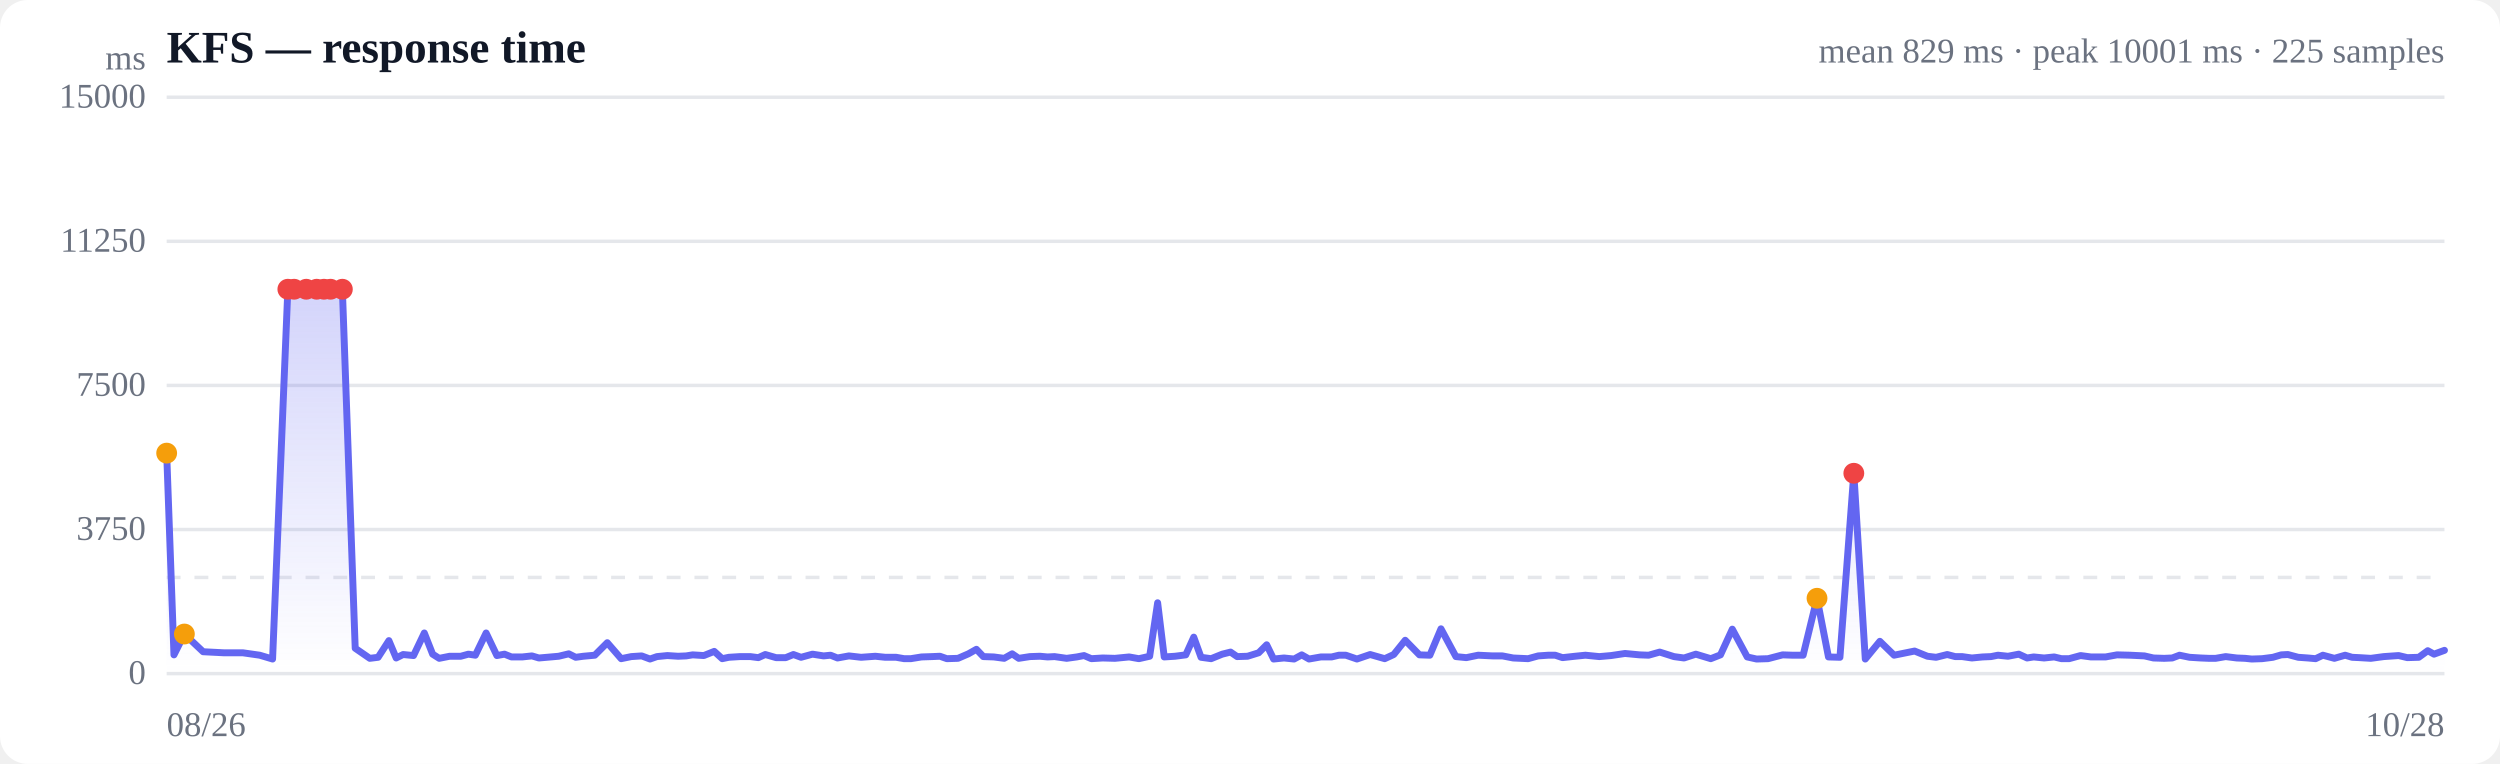
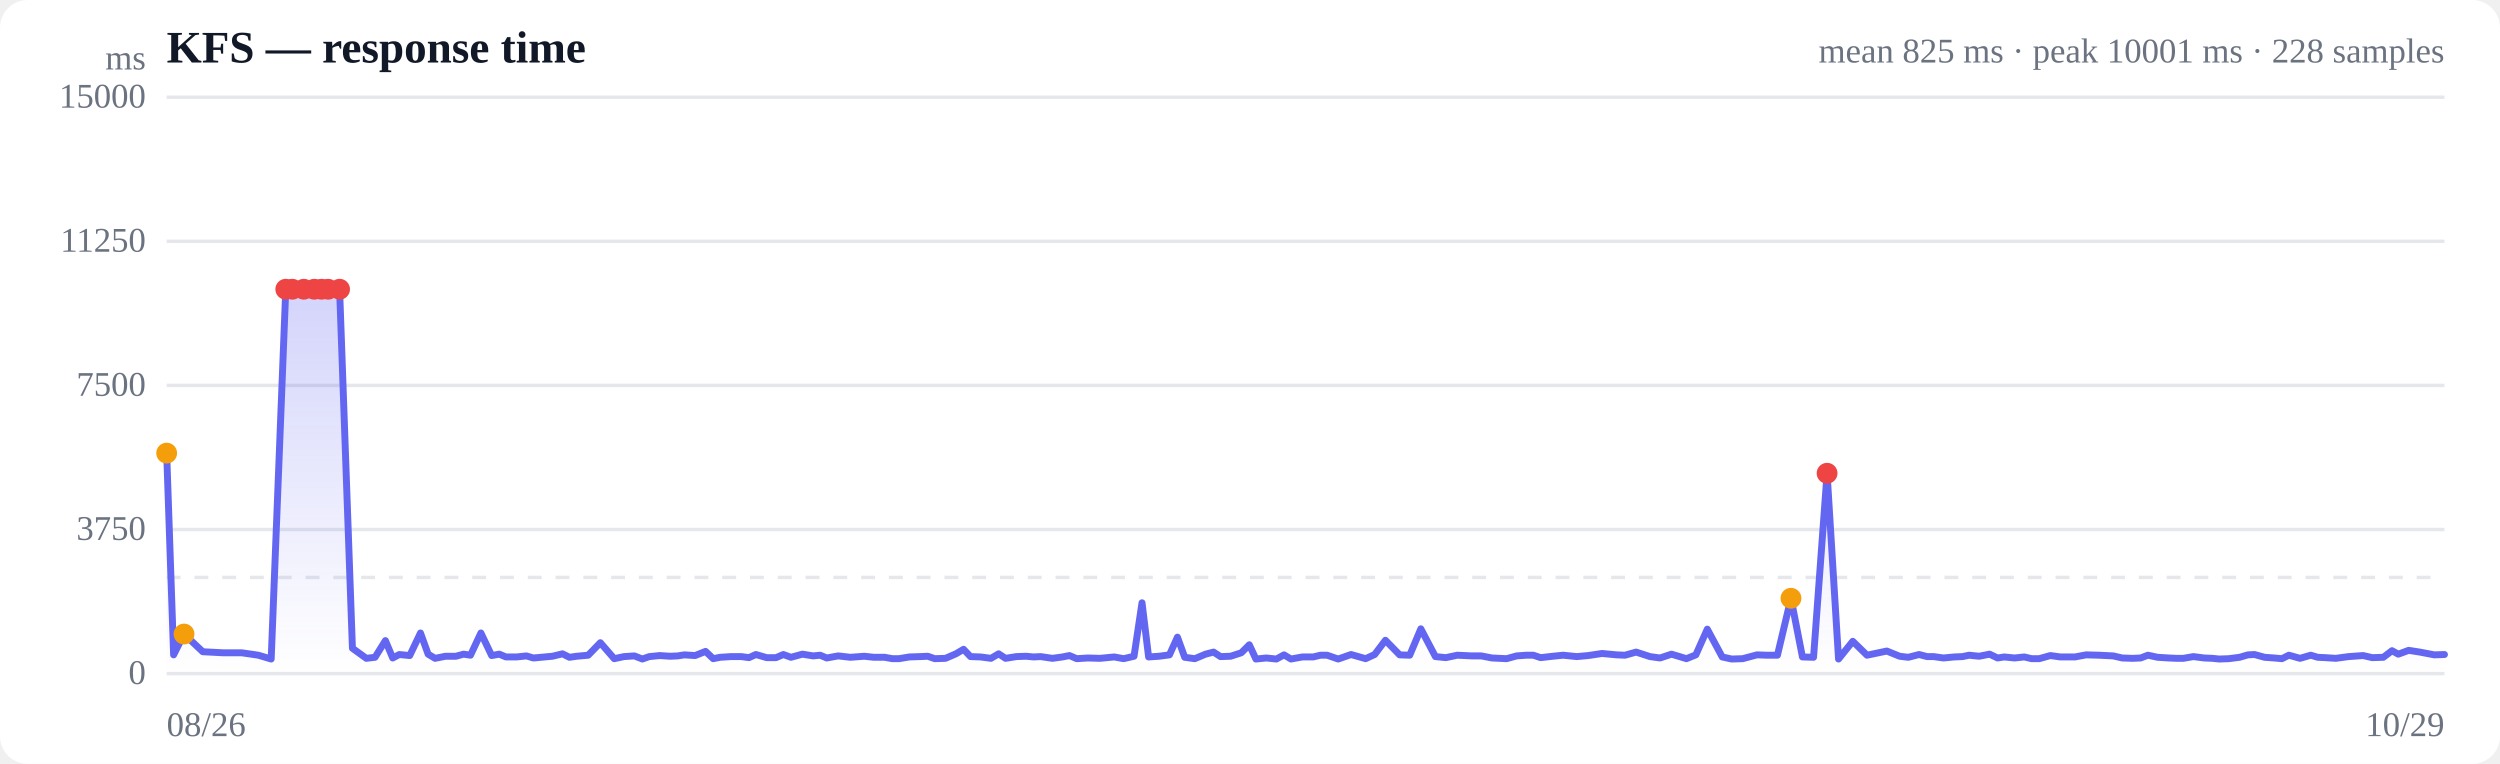
<svg xmlns="http://www.w3.org/2000/svg" viewBox="0 0 720 220" width="720" height="220" role="img" aria-label="Response time over time">
  <style>
  :root { color-scheme: light dark; }
  .bg { fill: #ffffff; }
  .grid { stroke: #e5e7eb; stroke-width: 1; }
  .axis { fill: #6b7280; font-size: 10px; }
  .title { fill: #111827; font-size: 13px; font-weight: 600; }
  .sub { fill: #6b7280; font-size: 10px; }
  .line { stroke: #6366f1; stroke-width: 2; fill: none; stroke-linejoin: round; stroke-linecap: round; }
  .area { fill: url(#fade); }
  .dot-degraded { fill: #f59e0b; }
  .dot-down { fill: #ef4444; }
  .empty { fill: #9ca3af; font-size: 12px; }
  @media (prefers-color-scheme: dark) {
    .bg { fill: #0b0f19; }
    .grid { stroke: #1f2937; }
    .axis, .sub { fill: #9ca3af; }
    .title { fill: #f3f4f6; }
    .line { stroke: #818cf8; }
  }
</style>
  <defs>
    <linearGradient id="fade" x1="0" y1="0" x2="0" y2="1">
      <stop offset="0%" stop-color="#6366f1" stop-opacity="0.28" />
      <stop offset="100%" stop-color="#6366f1" stop-opacity="0" />
    </linearGradient>
  </defs>
  <rect class="bg" width="720" height="220" rx="8" />
  <text class="title" x="48" y="18">KFS — response time</text>
-   <text class="sub" x="704" y="18" text-anchor="end">mean 829 ms · peak 10001 ms · 225 samples</text>
+   <text class="sub" x="704" y="18" text-anchor="end">mean 825 ms · peak 10001 ms · 228 samples</text>
  <line class="grid" x1="48" y1="194.0" x2="704" y2="194.0" />
  <text class="axis" x="42" y="197" text-anchor="end">0</text>
  <line class="grid" x1="48" y1="152.5" x2="704" y2="152.5" />
  <text class="axis" x="42" y="155.5" text-anchor="end">3750</text>
  <line class="grid" x1="48" y1="111.0" x2="704" y2="111.0" />
  <text class="axis" x="42" y="114" text-anchor="end">7500</text>
  <line class="grid" x1="48" y1="69.5" x2="704" y2="69.5" />
  <text class="axis" x="42" y="72.5" text-anchor="end">11250</text>
  <line class="grid" x1="48" y1="28.0" x2="704" y2="28.0" />
  <text class="axis" x="42" y="31" text-anchor="end">15000</text>
  <line class="grid" stroke-dasharray="4 4" x1="48" y1="166.3" x2="704" y2="166.3" />
-   <path class="area" d="M48.0,130.5 L48.0,130.5 L50.1,188.6 L53.1,182.6 L58.5,187.7 L64.4,188.0 L69.9,188.0 L74.8,188.7 L78.5,189.8 L82.9,83.3 L84.7,83.3 L88.2,83.3 L91.2,83.3 L93.3,83.3 L95.2,83.3 L98.6,83.3 L102.3,186.7 L106.5,189.6 L108.9,189.3 L112.0,184.5 L114.1,189.5 L116.1,188.5 L119.1,188.8 L122.2,182.3 L124.6,188.4 L126.5,189.6 L129.5,189.0 L132.7,189.0 L134.9,188.4 L136.9,188.7 L140.0,182.3 L143.1,188.8 L145.3,188.4 L147.3,189.2 L150.4,189.2 L153.2,188.9 L155.2,189.5 L157.5,189.3 L160.9,189.0 L163.8,188.3 L165.8,189.3 L168.0,189.0 L171.3,188.7 L174.9,185.1 L178.9,189.7 L181.8,189.1 L184.8,188.9 L187.2,189.8 L189.2,189.1 L192.2,188.8 L195.3,189.0 L197.6,188.9 L199.5,188.6 L202.7,188.8 L205.7,187.6 L208.0,189.7 L209.9,189.3 L213.1,189.1 L216.1,189.1 L218.4,189.4 L220.4,188.5 L223.5,189.4 L226.3,189.4 L228.5,188.5 L230.7,189.3 L234.0,188.4 L237.2,188.9 L239.2,188.7 L241.2,189.5 L244.5,188.9 L248.0,189.3 L252.1,189.0 L255.0,189.3 L258.1,189.3 L260.4,189.7 L262.3,189.7 L265.4,189.2 L268.4,189.1 L270.7,189.0 L272.7,189.7 L275.9,189.6 L278.9,188.3 L281.2,187.0 L283.2,189.1 L286.2,189.2 L289.2,189.6 L291.5,188.3 L293.4,189.6 L296.6,189.1 L299.5,189.0 L301.7,189.2 L303.7,189.1 L307.2,189.6 L310.1,189.2 L312.2,188.8 L314.3,189.7 L317.6,189.5 L321.1,189.6 L325.2,189.2 L328.0,189.7 L331.1,189.0 L333.4,173.6 L335.3,189.2 L338.4,189.0 L341.5,188.6 L343.8,183.5 L345.9,189.3 L348.8,189.7 L352.0,188.4 L354.4,187.8 L356.3,189.1 L359.3,189.0 L362.5,188.0 L364.8,185.7 L366.8,189.8 L369.8,189.5 L372.7,189.8 L374.9,188.6 L377.0,189.8 L380.4,189.2 L383.5,189.2 L385.6,188.7 L387.6,188.7 L390.8,189.8 L394.6,188.5 L398.8,189.7 L401.4,188.5 L404.7,184.4 L408.8,188.6 L411.8,188.7 L415.0,181.1 L419.3,189.1 L422.3,189.4 L425.7,188.7 L429.9,188.9 L432.7,188.9 L435.8,189.5 L440.1,189.7 L443.0,188.9 L445.9,188.7 L447.9,188.7 L450.0,189.4 L453.6,189.0 L456.6,188.7 L460.6,189.1 L464.0,188.8 L468.0,188.2 L472.2,188.6 L474.8,188.7 L478.0,187.8 L482.1,189.1 L485.0,189.5 L488.4,188.4 L492.7,189.7 L495.5,188.6 L498.9,181.2 L503.2,189.2 L505.9,189.8 L509.2,189.7 L513.4,188.6 L516.3,188.7 L519.3,188.7 L523.3,172.3 L526.6,189.2 L529.9,189.3 L533.9,136.3 L537.2,189.8 L541.4,184.7 L545.5,188.7 L551.4,187.5 L555.1,189.0 L557.6,189.3 L560.8,188.5 L563.1,189.1 L565.1,189.1 L567.9,189.5 L571.0,189.2 L573.4,189.1 L575.4,188.7 L578.3,189.0 L581.4,188.4 L583.8,189.5 L585.7,189.2 L588.7,189.5 L591.6,189.2 L593.7,189.7 L595.9,189.7 L599.2,188.8 L602.2,189.2 L604.3,189.2 L606.4,189.2 L609.7,188.6 L613.5,188.7 L617.6,188.9 L620.2,189.5 L623.3,189.6 L625.6,189.5 L627.7,188.7 L630.6,189.3 L633.8,189.5 L636.2,189.6 L638.1,189.6 L641.0,189.1 L644.2,189.5 L646.6,189.6 L648.5,189.8 L651.5,189.7 L654.6,189.3 L657.0,188.6 L658.9,188.5 L661.9,189.3 L664.7,189.5 L666.9,189.7 L669.0,188.7 L672.3,189.6 L675.4,188.7 L677.4,189.3 L679.5,189.4 L682.8,189.6 L686.5,189.1 L690.8,188.8 L693.3,189.4 L696.6,189.3 L699.2,187.4 L701.0,188.4 L704.0,187.3 L704.0,194.0 L48.0,194.0 Z" />
-   <path class="line" d="M48.0,130.5 L50.1,188.6 L53.1,182.6 L58.5,187.7 L64.4,188.0 L69.9,188.0 L74.8,188.7 L78.5,189.8 L82.9,83.3 L84.7,83.3 L88.2,83.3 L91.2,83.3 L93.3,83.3 L95.2,83.3 L98.6,83.3 L102.3,186.7 L106.5,189.6 L108.9,189.3 L112.0,184.5 L114.1,189.5 L116.1,188.5 L119.1,188.8 L122.2,182.3 L124.6,188.4 L126.5,189.6 L129.5,189.0 L132.7,189.0 L134.9,188.4 L136.9,188.7 L140.0,182.3 L143.1,188.8 L145.3,188.4 L147.3,189.2 L150.4,189.2 L153.2,188.9 L155.2,189.5 L157.5,189.3 L160.9,189.0 L163.8,188.3 L165.8,189.3 L168.0,189.0 L171.3,188.7 L174.9,185.1 L178.9,189.7 L181.8,189.1 L184.8,188.9 L187.2,189.8 L189.2,189.1 L192.2,188.8 L195.3,189.0 L197.6,188.9 L199.5,188.6 L202.7,188.8 L205.7,187.6 L208.0,189.7 L209.9,189.3 L213.1,189.1 L216.1,189.1 L218.4,189.4 L220.4,188.5 L223.5,189.4 L226.3,189.4 L228.5,188.5 L230.7,189.3 L234.0,188.4 L237.2,188.9 L239.2,188.7 L241.2,189.5 L244.5,188.9 L248.0,189.3 L252.1,189.0 L255.0,189.3 L258.1,189.3 L260.4,189.7 L262.3,189.7 L265.4,189.2 L268.4,189.1 L270.7,189.0 L272.7,189.7 L275.9,189.6 L278.9,188.3 L281.2,187.0 L283.2,189.1 L286.2,189.2 L289.2,189.6 L291.5,188.3 L293.4,189.6 L296.6,189.1 L299.5,189.0 L301.7,189.2 L303.7,189.1 L307.2,189.6 L310.1,189.2 L312.2,188.8 L314.3,189.7 L317.6,189.5 L321.1,189.6 L325.2,189.2 L328.0,189.7 L331.1,189.0 L333.4,173.6 L335.3,189.2 L338.4,189.0 L341.5,188.6 L343.8,183.5 L345.9,189.3 L348.8,189.7 L352.0,188.4 L354.4,187.8 L356.3,189.1 L359.3,189.0 L362.5,188.0 L364.8,185.7 L366.8,189.8 L369.8,189.5 L372.7,189.8 L374.9,188.6 L377.0,189.8 L380.4,189.2 L383.5,189.2 L385.6,188.7 L387.6,188.7 L390.8,189.8 L394.6,188.5 L398.8,189.7 L401.4,188.5 L404.7,184.4 L408.8,188.6 L411.8,188.7 L415.0,181.1 L419.3,189.1 L422.3,189.4 L425.7,188.7 L429.9,188.9 L432.7,188.9 L435.8,189.5 L440.1,189.7 L443.0,188.9 L445.9,188.7 L447.9,188.7 L450.0,189.4 L453.6,189.0 L456.6,188.7 L460.6,189.1 L464.0,188.8 L468.0,188.2 L472.2,188.6 L474.8,188.7 L478.0,187.8 L482.1,189.1 L485.0,189.5 L488.4,188.4 L492.7,189.7 L495.5,188.6 L498.9,181.2 L503.2,189.2 L505.9,189.8 L509.2,189.7 L513.4,188.6 L516.3,188.7 L519.3,188.7 L523.3,172.3 L526.6,189.2 L529.9,189.3 L533.9,136.3 L537.2,189.8 L541.4,184.7 L545.5,188.7 L551.4,187.5 L555.1,189.0 L557.6,189.3 L560.8,188.5 L563.1,189.1 L565.1,189.1 L567.9,189.5 L571.0,189.2 L573.4,189.1 L575.4,188.7 L578.3,189.0 L581.4,188.4 L583.8,189.5 L585.7,189.2 L588.7,189.5 L591.6,189.2 L593.7,189.7 L595.9,189.7 L599.2,188.8 L602.2,189.2 L604.3,189.2 L606.4,189.2 L609.7,188.6 L613.5,188.7 L617.6,188.9 L620.2,189.5 L623.3,189.6 L625.6,189.5 L627.7,188.7 L630.6,189.3 L633.8,189.5 L636.2,189.6 L638.1,189.6 L641.0,189.1 L644.2,189.5 L646.6,189.6 L648.5,189.8 L651.5,189.7 L654.6,189.3 L657.0,188.6 L658.9,188.5 L661.9,189.3 L664.7,189.5 L666.9,189.7 L669.0,188.7 L672.3,189.6 L675.4,188.7 L677.4,189.3 L679.5,189.4 L682.8,189.6 L686.5,189.1 L690.8,188.8 L693.3,189.4 L696.6,189.3 L699.2,187.4 L701.0,188.4 L704.0,187.3" />
+   <path class="area" d="M48.0,130.5 L48.0,130.5 L50.0,188.6 L53.0,182.6 L58.4,187.7 L64.2,188.0 L69.6,188.0 L74.4,188.7 L78.1,189.8 L82.3,83.3 L84.2,83.3 L87.5,83.3 L90.5,83.3 L92.6,83.3 L94.5,83.3 L97.8,83.3 L101.5,186.7 L105.5,189.6 L108.0,189.3 L111.0,184.5 L113.1,189.5 L115.0,188.5 L118.0,188.8 L121.1,182.3 L123.3,188.4 L125.3,189.6 L128.3,189.0 L131.3,189.0 L133.5,188.4 L135.5,188.7 L138.5,182.3 L141.6,188.8 L143.8,188.4 L145.7,189.2 L148.8,189.2 L151.6,188.9 L153.6,189.5 L155.8,189.3 L159.1,189.0 L162.0,188.3 L164.0,189.3 L166.1,189.0 L169.4,188.7 L172.9,185.1 L176.9,189.7 L179.7,189.1 L182.7,188.9 L185.0,189.8 L187.0,189.1 L190.0,188.8 L193.0,189.0 L195.2,188.9 L197.1,188.6 L200.2,188.8 L203.2,187.6 L205.4,189.7 L207.4,189.3 L210.5,189.1 L213.5,189.1 L215.7,189.4 L217.7,188.5 L220.8,189.4 L223.5,189.4 L225.6,188.5 L227.8,189.3 L231.1,188.4 L234.2,188.9 L236.2,188.7 L238.1,189.5 L241.4,188.9 L244.9,189.3 L248.9,189.0 L251.7,189.3 L254.8,189.3 L257.0,189.7 L258.9,189.7 L261.9,189.2 L265.0,189.1 L267.2,189.0 L269.2,189.7 L272.3,189.6 L275.3,188.3 L277.5,187.0 L279.5,189.1 L282.4,189.2 L285.4,189.6 L287.6,188.3 L289.6,189.6 L292.7,189.1 L295.5,189.0 L297.7,189.2 L299.7,189.1 L303.1,189.6 L306.0,189.2 L308.0,188.8 L310.1,189.7 L313.3,189.5 L316.8,189.6 L320.9,189.2 L323.6,189.7 L326.6,189.0 L328.9,173.6 L330.8,189.2 L333.8,189.0 L336.8,188.6 L339.1,183.5 L341.2,189.3 L344.1,189.7 L347.2,188.4 L349.5,187.8 L351.5,189.1 L354.4,189.0 L357.5,188.0 L359.8,185.7 L361.7,189.8 L364.7,189.5 L367.6,189.8 L369.8,188.6 L371.8,189.8 L375.1,189.2 L378.2,189.2 L380.3,188.7 L382.2,188.7 L385.4,189.8 L389.1,188.5 L393.3,189.7 L395.9,188.5 L399.0,184.4 L403.1,188.6 L406.0,188.7 L409.2,181.1 L413.4,189.1 L416.4,189.4 L419.7,188.7 L423.9,188.9 L426.6,188.9 L429.7,189.5 L433.9,189.7 L436.8,188.9 L439.6,188.7 L441.6,188.7 L443.7,189.4 L447.2,189.0 L450.2,188.7 L454.1,189.1 L457.4,188.8 L461.4,188.2 L465.6,188.6 L468.0,188.7 L471.2,187.8 L475.2,189.1 L478.1,189.5 L481.4,188.4 L485.7,189.7 L488.4,188.6 L491.7,181.2 L496.0,189.2 L498.7,189.8 L501.9,189.7 L506.0,188.6 L508.9,188.7 L511.9,188.7 L515.8,172.3 L519.1,189.2 L522.3,189.3 L526.2,136.3 L529.5,189.8 L533.6,184.7 L537.7,188.7 L543.4,187.5 L547.1,189.0 L549.6,189.3 L552.7,188.5 L555.0,189.1 L556.9,189.1 L559.7,189.5 L562.8,189.2 L565.2,189.1 L567.1,188.7 L570.0,189.0 L573.0,188.4 L575.3,189.5 L577.2,189.2 L580.2,189.5 L583.0,189.2 L585.1,189.7 L587.3,189.7 L590.5,188.8 L593.4,189.2 L595.5,189.2 L597.6,189.2 L600.8,188.6 L604.5,188.7 L608.6,188.9 L611.2,189.5 L614.2,189.6 L616.5,189.5 L618.6,188.7 L621.4,189.3 L624.6,189.5 L626.9,189.6 L628.8,189.6 L631.7,189.1 L634.8,189.5 L637.2,189.6 L639.1,189.8 L641.9,189.7 L645.0,189.3 L647.4,188.6 L649.3,188.5 L652.2,189.3 L655.0,189.5 L657.2,189.7 L659.2,188.7 L662.4,189.6 L665.5,188.7 L667.5,189.3 L669.6,189.4 L672.7,189.6 L676.4,189.1 L680.6,188.8 L683.2,189.4 L686.4,189.3 L688.9,187.4 L690.7,188.4 L693.7,187.3 L696.9,187.8 L701.1,188.6 L704.0,188.5 L704.0,194.0 L48.0,194.0 Z" />
+   <path class="line" d="M48.0,130.5 L50.0,188.6 L53.0,182.6 L58.4,187.7 L64.2,188.0 L69.6,188.0 L74.4,188.7 L78.1,189.8 L82.3,83.3 L84.2,83.3 L87.5,83.3 L90.5,83.3 L92.6,83.3 L94.5,83.3 L97.8,83.3 L101.5,186.7 L105.5,189.6 L108.0,189.3 L111.0,184.5 L113.1,189.5 L115.0,188.5 L118.0,188.8 L121.1,182.3 L123.3,188.4 L125.3,189.6 L128.3,189.0 L131.3,189.0 L133.5,188.4 L135.5,188.7 L138.5,182.3 L141.6,188.8 L143.8,188.4 L145.7,189.2 L148.8,189.2 L151.6,188.9 L153.6,189.5 L155.8,189.3 L159.1,189.0 L162.0,188.3 L164.0,189.3 L166.1,189.0 L169.4,188.7 L172.9,185.1 L176.9,189.7 L179.7,189.1 L182.7,188.9 L185.0,189.8 L187.0,189.1 L190.0,188.8 L193.0,189.0 L195.2,188.9 L197.1,188.6 L200.2,188.8 L203.2,187.6 L205.4,189.7 L207.4,189.3 L210.5,189.1 L213.5,189.1 L215.7,189.4 L217.7,188.5 L220.8,189.4 L223.5,189.4 L225.6,188.5 L227.8,189.3 L231.1,188.4 L234.2,188.9 L236.2,188.7 L238.1,189.5 L241.4,188.9 L244.9,189.3 L248.9,189.0 L251.7,189.3 L254.8,189.3 L257.0,189.7 L258.9,189.7 L261.9,189.2 L265.0,189.1 L267.2,189.0 L269.2,189.7 L272.3,189.6 L275.3,188.3 L277.5,187.0 L279.5,189.1 L282.4,189.2 L285.4,189.6 L287.6,188.3 L289.6,189.6 L292.7,189.1 L295.5,189.0 L297.7,189.2 L299.7,189.1 L303.1,189.6 L306.0,189.2 L308.0,188.8 L310.1,189.7 L313.3,189.5 L316.8,189.6 L320.9,189.2 L323.6,189.7 L326.6,189.0 L328.9,173.6 L330.8,189.2 L333.8,189.0 L336.8,188.6 L339.1,183.5 L341.2,189.3 L344.1,189.7 L347.2,188.4 L349.5,187.8 L351.5,189.1 L354.4,189.0 L357.5,188.0 L359.8,185.7 L361.7,189.8 L364.7,189.5 L367.6,189.8 L369.8,188.6 L371.8,189.8 L375.1,189.2 L378.2,189.2 L380.3,188.7 L382.2,188.7 L385.4,189.8 L389.1,188.5 L393.3,189.7 L395.9,188.5 L399.0,184.4 L403.1,188.6 L406.0,188.7 L409.2,181.1 L413.4,189.1 L416.4,189.4 L419.7,188.7 L423.9,188.9 L426.6,188.9 L429.7,189.5 L433.9,189.7 L436.8,188.9 L439.6,188.7 L441.6,188.7 L443.7,189.4 L447.2,189.0 L450.2,188.7 L454.1,189.1 L457.4,188.8 L461.4,188.2 L465.6,188.6 L468.0,188.7 L471.2,187.8 L475.2,189.1 L478.1,189.5 L481.4,188.4 L485.7,189.7 L488.4,188.6 L491.7,181.2 L496.0,189.2 L498.7,189.8 L501.9,189.7 L506.0,188.6 L508.9,188.7 L511.9,188.7 L515.8,172.3 L519.1,189.2 L522.3,189.3 L526.2,136.3 L529.5,189.8 L533.6,184.7 L537.7,188.7 L543.4,187.5 L547.1,189.0 L549.6,189.3 L552.7,188.5 L555.0,189.1 L556.9,189.1 L559.7,189.5 L562.8,189.2 L565.2,189.1 L567.1,188.7 L570.0,189.0 L573.0,188.4 L575.3,189.5 L577.2,189.2 L580.2,189.5 L583.0,189.2 L585.1,189.7 L587.3,189.7 L590.5,188.8 L593.4,189.2 L595.5,189.2 L597.6,189.2 L600.8,188.6 L604.5,188.7 L608.6,188.9 L611.2,189.5 L614.2,189.6 L616.5,189.5 L618.6,188.7 L621.4,189.3 L624.6,189.5 L626.9,189.6 L628.8,189.6 L631.7,189.1 L634.8,189.5 L637.2,189.6 L639.1,189.8 L641.9,189.7 L645.0,189.3 L647.4,188.6 L649.3,188.5 L652.2,189.3 L655.0,189.5 L657.2,189.7 L659.2,188.7 L662.4,189.6 L665.5,188.7 L667.5,189.3 L669.6,189.4 L672.7,189.6 L676.4,189.1 L680.6,188.8 L683.2,189.4 L686.4,189.3 L688.9,187.4 L690.7,188.4 L693.7,187.3 L696.9,187.8 L701.1,188.6 L704.0,188.5" />
  <circle class="dot-degraded" cx="48.0" cy="130.5" r="3" />
-   <circle class="dot-degraded" cx="53.1" cy="182.6" r="3" />
-   <circle class="dot-down" cx="82.9" cy="83.3" r="3" />
-   <circle class="dot-down" cx="84.7" cy="83.3" r="3" />
-   <circle class="dot-down" cx="88.2" cy="83.3" r="3" />
-   <circle class="dot-down" cx="91.2" cy="83.3" r="3" />
-   <circle class="dot-down" cx="93.3" cy="83.3" r="3" />
-   <circle class="dot-down" cx="95.2" cy="83.3" r="3" />
-   <circle class="dot-down" cx="98.6" cy="83.3" r="3" />
-   <circle class="dot-degraded" cx="523.3" cy="172.3" r="3" />
-   <circle class="dot-down" cx="533.9" cy="136.3" r="3" />
+   <circle class="dot-degraded" cx="53.0" cy="182.6" r="3" />
+   <circle class="dot-down" cx="82.3" cy="83.3" r="3" />
+   <circle class="dot-down" cx="84.2" cy="83.3" r="3" />
+   <circle class="dot-down" cx="87.5" cy="83.3" r="3" />
+   <circle class="dot-down" cx="90.5" cy="83.3" r="3" />
+   <circle class="dot-down" cx="92.6" cy="83.3" r="3" />
+   <circle class="dot-down" cx="94.5" cy="83.3" r="3" />
+   <circle class="dot-down" cx="97.8" cy="83.3" r="3" />
+   <circle class="dot-degraded" cx="515.8" cy="172.3" r="3" />
+   <circle class="dot-down" cx="526.2" cy="136.3" r="3" />
  <text class="axis" x="48" y="212">08/26</text>
-   <text class="axis" x="704" y="212" text-anchor="end">10/28</text>
+   <text class="axis" x="704" y="212" text-anchor="end">10/29</text>
  <text class="axis" x="42" y="20" text-anchor="end">ms</text>
</svg>
